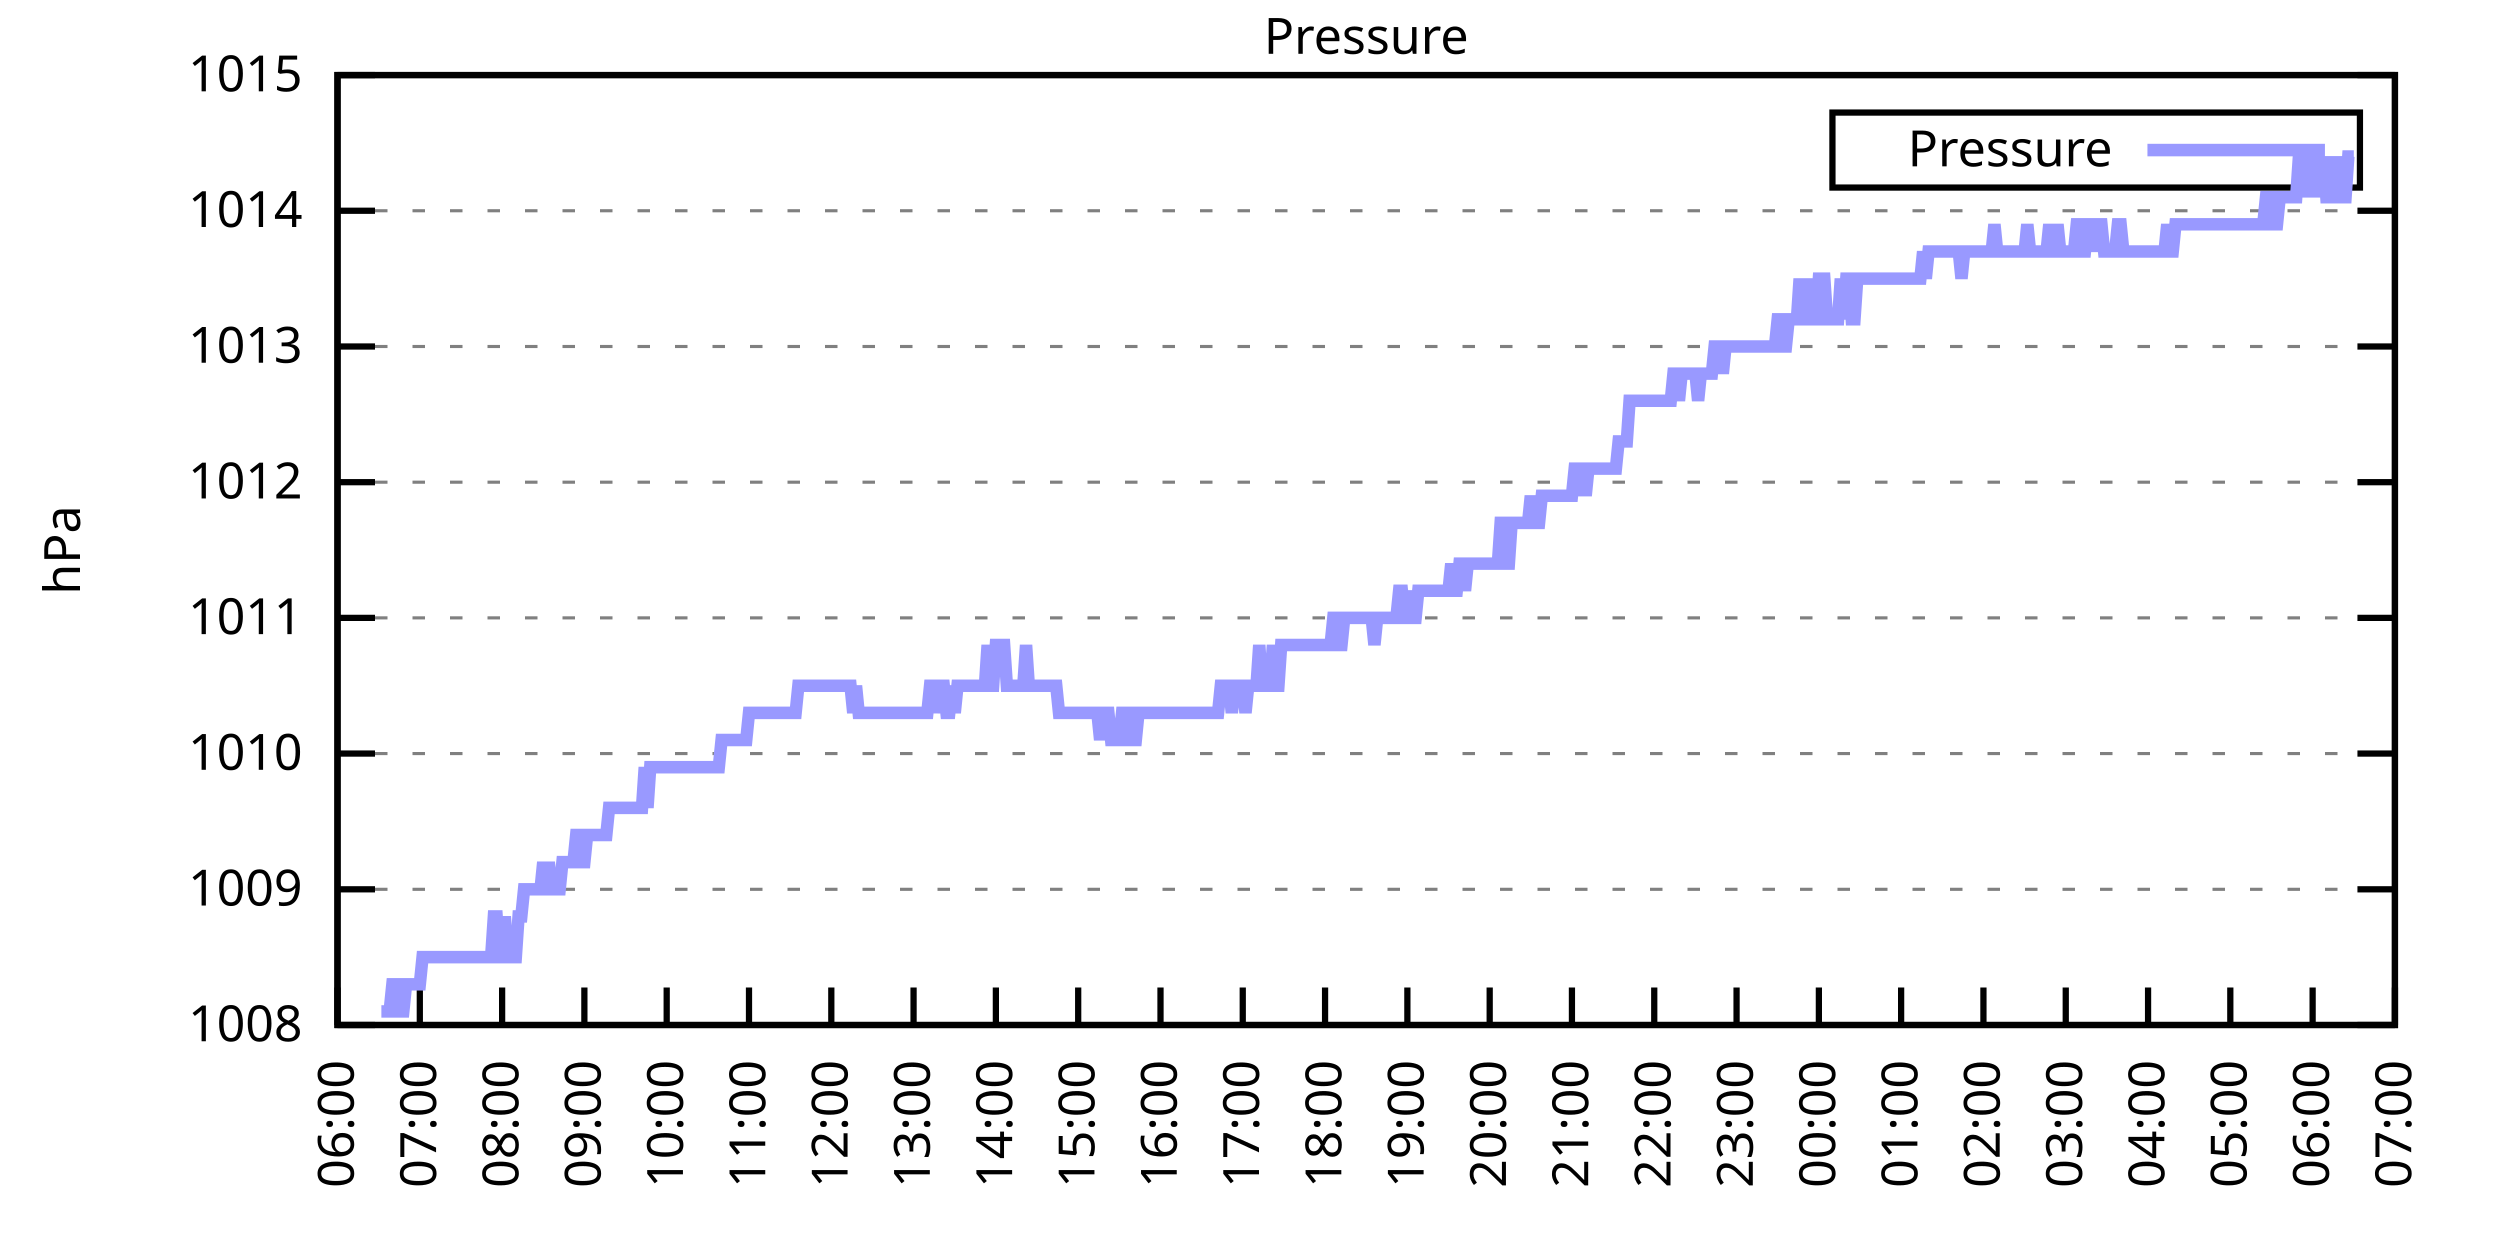
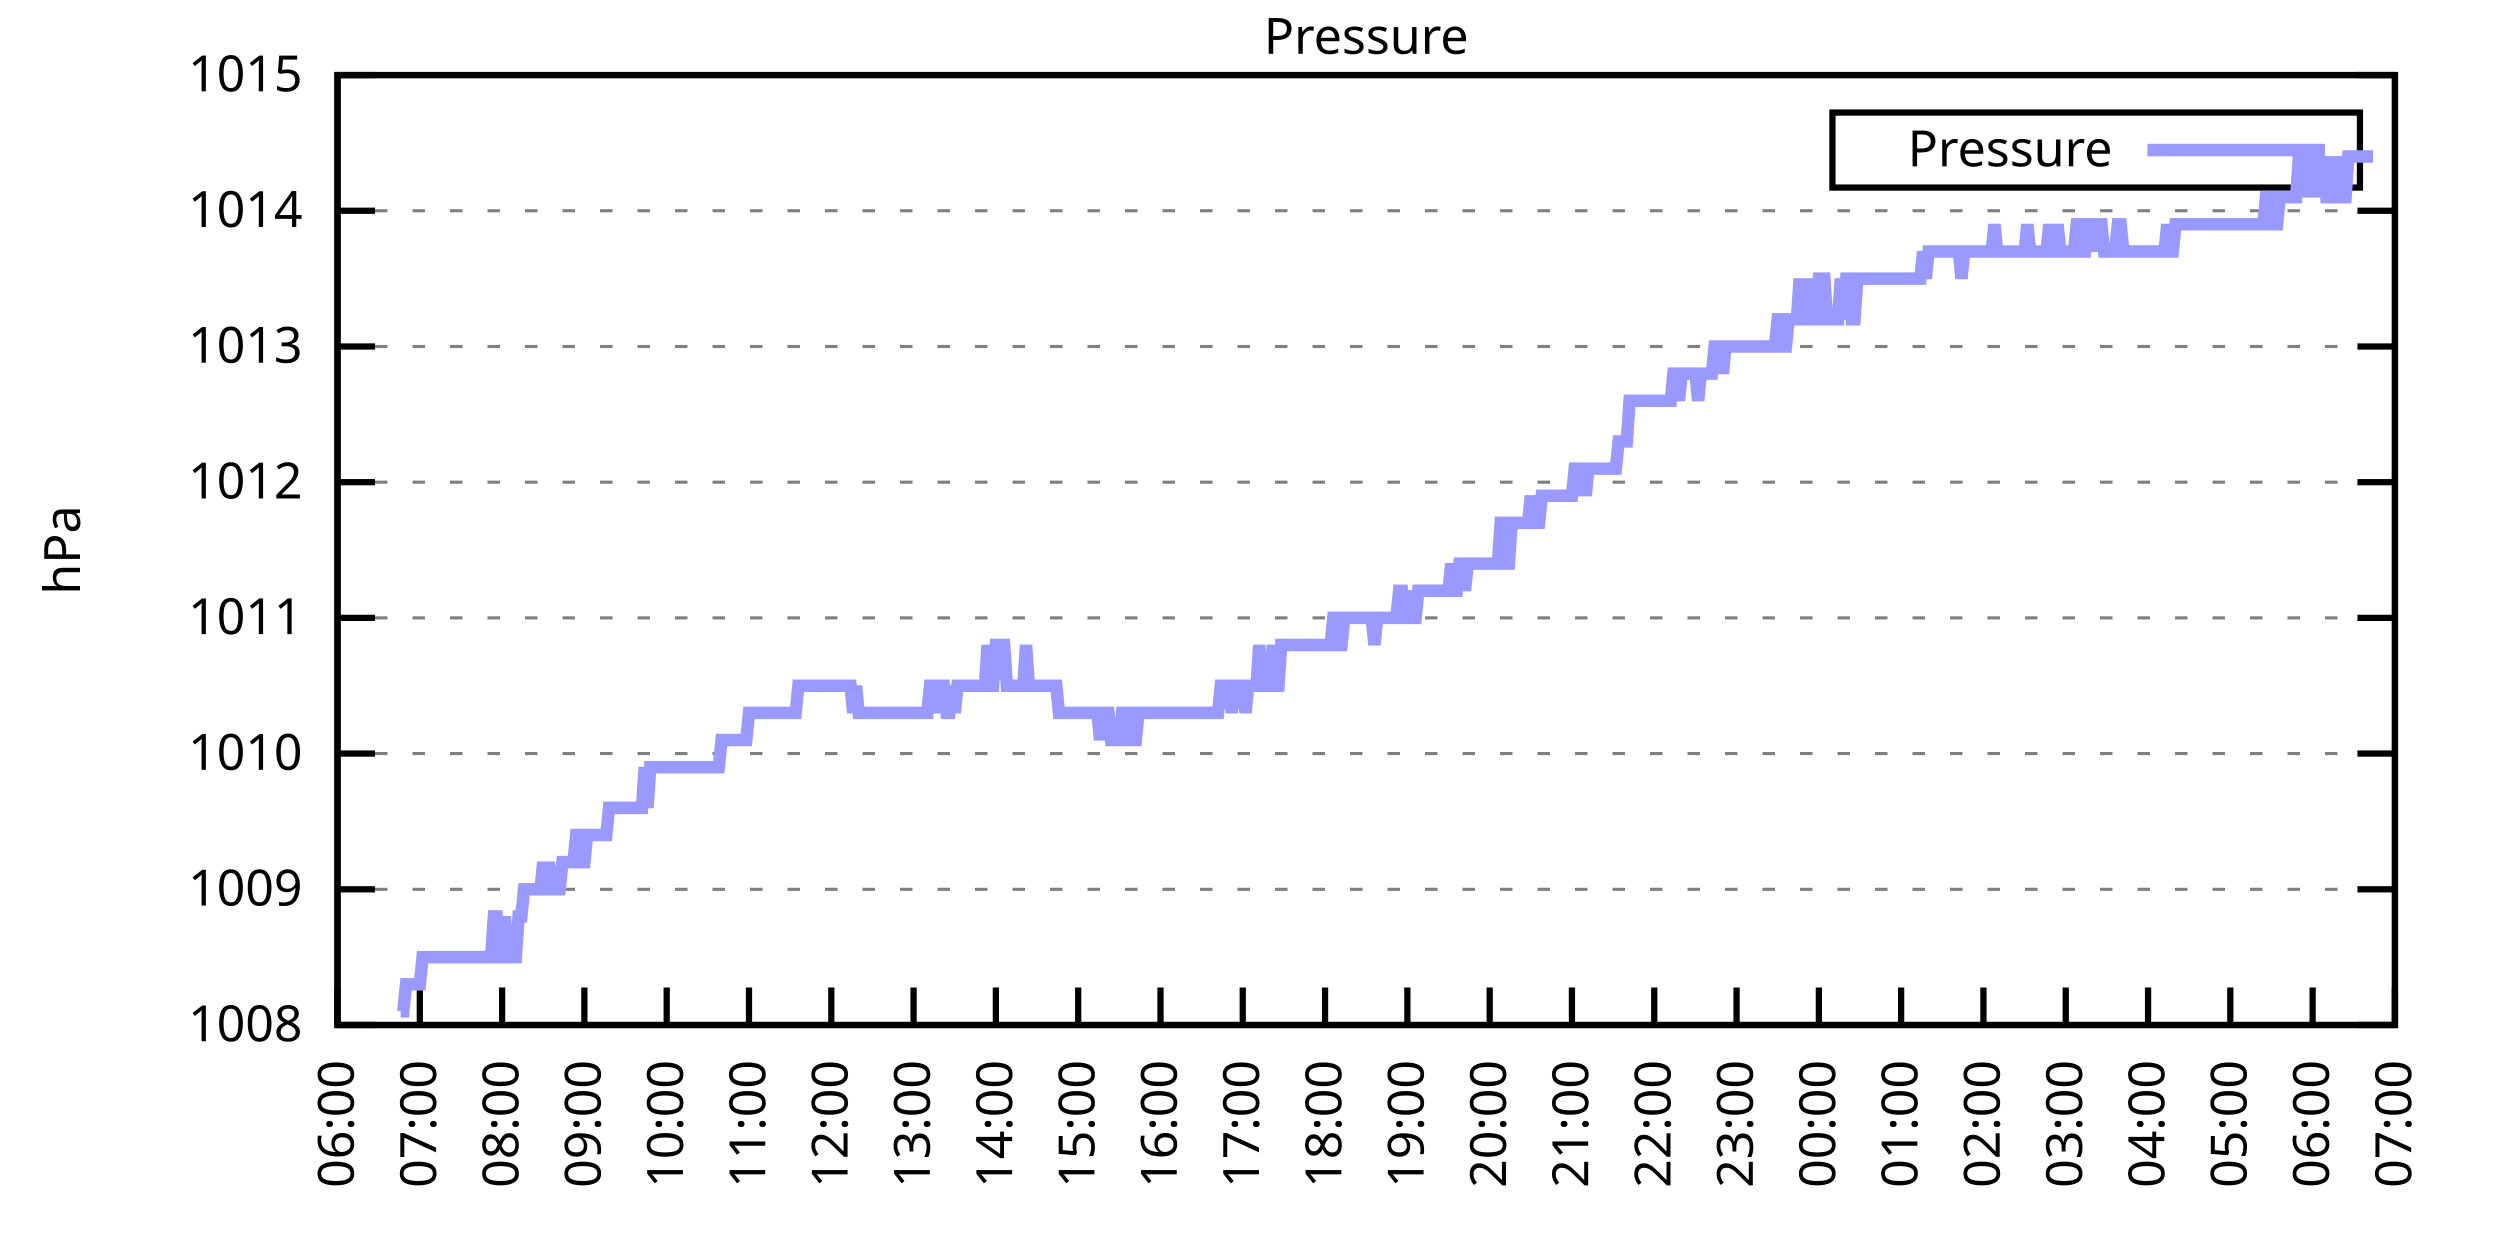
<svg xmlns="http://www.w3.org/2000/svg" xmlns:xlink="http://www.w3.org/1999/xlink" width="400" height="200" viewBox="0 0 400 200">
  <g id="gnuplot_canvas">
    <rect x="0" y="0" width="400" height="200" fill="none" />
    <defs>
      <circle id="gpDot" r="0.5" stroke-width="0.5" stroke="currentColor" />
      <path id="gpPt0" stroke-width="0.333" stroke="currentColor" d="M-1,0 h2 M0,-1 v2" />
      <path id="gpPt1" stroke-width="0.333" stroke="currentColor" d="M-1,-1 L1,1 M1,-1 L-1,1" />
      <path id="gpPt2" stroke-width="0.333" stroke="currentColor" d="M-1,0 L1,0 M0,-1 L0,1 M-1,-1 L1,1 M-1,1 L1,-1" />
      <rect id="gpPt3" stroke-width="0.333" stroke="currentColor" x="-1" y="-1" width="2" height="2" />
      <rect id="gpPt4" stroke-width="0.333" stroke="currentColor" fill="currentColor" x="-1" y="-1" width="2" height="2" />
      <circle id="gpPt5" stroke-width="0.333" stroke="currentColor" cx="0" cy="0" r="1" />
      <use xlink:href="#gpPt5" id="gpPt6" fill="currentColor" stroke="none" />
      <path id="gpPt7" stroke-width="0.333" stroke="currentColor" d="M0,-1.33 L-1.33,0.67 L1.33,0.67 z" />
      <use xlink:href="#gpPt7" id="gpPt8" fill="currentColor" stroke="none" />
      <use xlink:href="#gpPt7" id="gpPt9" stroke="currentColor" transform="rotate(180)" />
      <use xlink:href="#gpPt9" id="gpPt10" fill="currentColor" stroke="none" />
      <use xlink:href="#gpPt3" id="gpPt11" stroke="currentColor" transform="rotate(45)" />
      <use xlink:href="#gpPt11" id="gpPt12" fill="currentColor" stroke="none" />
      <path id="gpPt13" stroke-width="0.333" stroke="currentColor" d="M0,1.330 L1.265,0.411 L0.782,-1.067 L-0.782,-1.076 L-1.265,0.411 z" />
      <use xlink:href="#gpPt13" id="gpPt14" fill="currentColor" stroke="none" />
      <filter id="textbox" filterUnits="objectBoundingBox" x="0" y="0" height="1" width="1">
        <feFlood flood-color="white" flood-opacity="1" result="bgnd" />
        <feComposite in="SourceGraphic" in2="bgnd" operator="atop" />
      </filter>
      <filter id="greybox" filterUnits="objectBoundingBox" x="0" y="0" height="1" width="1">
        <feFlood flood-color="lightgrey" flood-opacity="1" result="grey" />
        <feComposite in="SourceGraphic" in2="grey" operator="atop" />
      </filter>
    </defs>
    <g fill="none" color="white" stroke="currentColor" stroke-width="1.00" stroke-linecap="butt" stroke-linejoin="miter">
</g>
    <g fill="none" color="black" stroke="currentColor" stroke-width="1.00" stroke-linecap="butt" stroke-linejoin="miter">
      <g stroke="none" shape-rendering="crispEdges">
        <polygon fill="rgb(255, 255, 255)" points="54.00,164.00 383.18,164.00 383.18,12.02 54.00,12.02 " />
      </g>
    </g>
    <g fill="none" color="black" stroke="currentColor" stroke-width="1.00" stroke-linecap="butt" stroke-linejoin="miter">
</g>
    <g fill="none" color="black" stroke="black" stroke-width="0.50" stroke-linecap="butt" stroke-linejoin="miter">
</g>
    <g fill="none" color="gray" stroke="currentColor" stroke-width="0.50" stroke-linecap="butt" stroke-linejoin="miter">
      <path stroke="gray" stroke-dasharray="2,4" class="gridline" d="M54.00,164.00 L383.19,164.00  " />
    </g>
    <g fill="none" color="gray" stroke="gray" stroke-width="1.00" stroke-linecap="butt" stroke-linejoin="miter">
</g>
    <g fill="none" color="black" stroke="currentColor" stroke-width="1.00" stroke-linecap="butt" stroke-linejoin="miter">
      <path stroke="black" d="M54.00,164.00 L60.00,164.00 M383.19,164.00 L377.19,164.00  " />
      <g transform="translate(48.40,166.60)" stroke="none" fill="black" font-family="Sans" font-size="8.00" text-anchor="end">
        <text>
          <tspan font-family="Sans"> 1008</tspan>
        </text>
      </g>
    </g>
    <g fill="none" color="black" stroke="currentColor" stroke-width="1.00" stroke-linecap="butt" stroke-linejoin="miter">
</g>
    <g fill="none" color="black" stroke="black" stroke-width="0.50" stroke-linecap="butt" stroke-linejoin="miter">
</g>
    <g fill="none" color="gray" stroke="currentColor" stroke-width="0.50" stroke-linecap="butt" stroke-linejoin="miter">
      <path stroke="gray" stroke-dasharray="2,4" class="gridline" d="M54.00,142.29 L383.19,142.29  " />
    </g>
    <g fill="none" color="gray" stroke="gray" stroke-width="1.00" stroke-linecap="butt" stroke-linejoin="miter">
</g>
    <g fill="none" color="black" stroke="currentColor" stroke-width="1.00" stroke-linecap="butt" stroke-linejoin="miter">
      <path stroke="black" d="M54.00,142.29 L60.00,142.29 M383.19,142.29 L377.19,142.29  " />
      <g transform="translate(48.40,144.89)" stroke="none" fill="black" font-family="Sans" font-size="8.00" text-anchor="end">
        <text>
          <tspan font-family="Sans"> 1009</tspan>
        </text>
      </g>
    </g>
    <g fill="none" color="black" stroke="currentColor" stroke-width="1.00" stroke-linecap="butt" stroke-linejoin="miter">
</g>
    <g fill="none" color="black" stroke="black" stroke-width="0.50" stroke-linecap="butt" stroke-linejoin="miter">
</g>
    <g fill="none" color="gray" stroke="currentColor" stroke-width="0.50" stroke-linecap="butt" stroke-linejoin="miter">
      <path stroke="gray" stroke-dasharray="2,4" class="gridline" d="M54.00,120.57 L383.19,120.57  " />
    </g>
    <g fill="none" color="gray" stroke="gray" stroke-width="1.00" stroke-linecap="butt" stroke-linejoin="miter">
</g>
    <g fill="none" color="black" stroke="currentColor" stroke-width="1.00" stroke-linecap="butt" stroke-linejoin="miter">
      <path stroke="black" d="M54.00,120.57 L60.00,120.57 M383.19,120.57 L377.19,120.57  " />
      <g transform="translate(48.40,123.17)" stroke="none" fill="black" font-family="Sans" font-size="8.00" text-anchor="end">
        <text>
          <tspan font-family="Sans"> 1010</tspan>
        </text>
      </g>
    </g>
    <g fill="none" color="black" stroke="currentColor" stroke-width="1.00" stroke-linecap="butt" stroke-linejoin="miter">
</g>
    <g fill="none" color="black" stroke="black" stroke-width="0.50" stroke-linecap="butt" stroke-linejoin="miter">
</g>
    <g fill="none" color="gray" stroke="currentColor" stroke-width="0.50" stroke-linecap="butt" stroke-linejoin="miter">
      <path stroke="gray" stroke-dasharray="2,4" class="gridline" d="M54.00,98.86 L383.19,98.86  " />
    </g>
    <g fill="none" color="gray" stroke="gray" stroke-width="1.00" stroke-linecap="butt" stroke-linejoin="miter">
</g>
    <g fill="none" color="black" stroke="currentColor" stroke-width="1.00" stroke-linecap="butt" stroke-linejoin="miter">
      <path stroke="black" d="M54.00,98.86 L60.00,98.86 M383.19,98.86 L377.19,98.86  " />
      <g transform="translate(48.40,101.46)" stroke="none" fill="black" font-family="Sans" font-size="8.00" text-anchor="end">
        <text>
          <tspan font-family="Sans"> 1011</tspan>
        </text>
      </g>
    </g>
    <g fill="none" color="black" stroke="currentColor" stroke-width="1.00" stroke-linecap="butt" stroke-linejoin="miter">
</g>
    <g fill="none" color="black" stroke="black" stroke-width="0.50" stroke-linecap="butt" stroke-linejoin="miter">
</g>
    <g fill="none" color="gray" stroke="currentColor" stroke-width="0.50" stroke-linecap="butt" stroke-linejoin="miter">
      <path stroke="gray" stroke-dasharray="2,4" class="gridline" d="M54.00,77.15 L383.19,77.15  " />
    </g>
    <g fill="none" color="gray" stroke="gray" stroke-width="1.00" stroke-linecap="butt" stroke-linejoin="miter">
</g>
    <g fill="none" color="black" stroke="currentColor" stroke-width="1.00" stroke-linecap="butt" stroke-linejoin="miter">
      <path stroke="black" d="M54.00,77.15 L60.00,77.15 M383.19,77.15 L377.19,77.15  " />
      <g transform="translate(48.40,79.75)" stroke="none" fill="black" font-family="Sans" font-size="8.00" text-anchor="end">
        <text>
          <tspan font-family="Sans"> 1012</tspan>
        </text>
      </g>
    </g>
    <g fill="none" color="black" stroke="currentColor" stroke-width="1.00" stroke-linecap="butt" stroke-linejoin="miter">
</g>
    <g fill="none" color="black" stroke="black" stroke-width="0.50" stroke-linecap="butt" stroke-linejoin="miter">
</g>
    <g fill="none" color="gray" stroke="currentColor" stroke-width="0.50" stroke-linecap="butt" stroke-linejoin="miter">
      <path stroke="gray" stroke-dasharray="2,4" class="gridline" d="M54.00,55.44 L383.19,55.44  " />
    </g>
    <g fill="none" color="gray" stroke="gray" stroke-width="1.00" stroke-linecap="butt" stroke-linejoin="miter">
</g>
    <g fill="none" color="black" stroke="currentColor" stroke-width="1.00" stroke-linecap="butt" stroke-linejoin="miter">
      <path stroke="black" d="M54.00,55.44 L60.00,55.44 M383.19,55.44 L377.19,55.44  " />
      <g transform="translate(48.40,58.04)" stroke="none" fill="black" font-family="Sans" font-size="8.00" text-anchor="end">
        <text>
          <tspan font-family="Sans"> 1013</tspan>
        </text>
      </g>
    </g>
    <g fill="none" color="black" stroke="currentColor" stroke-width="1.00" stroke-linecap="butt" stroke-linejoin="miter">
</g>
    <g fill="none" color="black" stroke="black" stroke-width="0.50" stroke-linecap="butt" stroke-linejoin="miter">
</g>
    <g fill="none" color="gray" stroke="currentColor" stroke-width="0.50" stroke-linecap="butt" stroke-linejoin="miter">
      <path stroke="gray" stroke-dasharray="2,4" class="gridline" d="M54.00,33.72 L383.19,33.72  " />
    </g>
    <g fill="none" color="gray" stroke="gray" stroke-width="1.00" stroke-linecap="butt" stroke-linejoin="miter">
</g>
    <g fill="none" color="black" stroke="currentColor" stroke-width="1.00" stroke-linecap="butt" stroke-linejoin="miter">
      <path stroke="black" d="M54.00,33.72 L60.00,33.72 M383.19,33.72 L377.19,33.72  " />
      <g transform="translate(48.40,36.32)" stroke="none" fill="black" font-family="Sans" font-size="8.00" text-anchor="end">
        <text>
          <tspan font-family="Sans"> 1014</tspan>
        </text>
      </g>
    </g>
    <g fill="none" color="black" stroke="currentColor" stroke-width="1.00" stroke-linecap="butt" stroke-linejoin="miter">
</g>
    <g fill="none" color="black" stroke="black" stroke-width="0.50" stroke-linecap="butt" stroke-linejoin="miter">
</g>
    <g fill="none" color="gray" stroke="currentColor" stroke-width="0.50" stroke-linecap="butt" stroke-linejoin="miter">
      <path stroke="gray" stroke-dasharray="2,4" class="gridline" d="M54.00,12.01 L383.19,12.01  " />
    </g>
    <g fill="none" color="gray" stroke="gray" stroke-width="1.00" stroke-linecap="butt" stroke-linejoin="miter">
</g>
    <g fill="none" color="black" stroke="currentColor" stroke-width="1.00" stroke-linecap="butt" stroke-linejoin="miter">
      <path stroke="black" d="M54.00,12.01 L60.00,12.01 M383.19,12.01 L377.19,12.01  " />
      <g transform="translate(48.40,14.61)" stroke="none" fill="black" font-family="Sans" font-size="8.00" text-anchor="end">
        <text>
          <tspan font-family="Sans"> 1015</tspan>
        </text>
      </g>
    </g>
    <g fill="none" color="black" stroke="currentColor" stroke-width="1.00" stroke-linecap="butt" stroke-linejoin="miter">
      <path stroke="black" d="M54.00,164.00 L54.00,158.00  " />
      <g transform="translate(56.60,169.60) rotate(270.00)" stroke="none" fill="black" font-family="Sans" font-size="8.00" text-anchor="end">
        <text>
          <tspan font-family="Sans">06:00</tspan>
        </text>
      </g>
    </g>
    <g fill="none" color="black" stroke="currentColor" stroke-width="1.00" stroke-linecap="butt" stroke-linejoin="miter">
      <path stroke="black" d="M67.17,164.00 L67.17,158.00  " />
      <g transform="translate(69.77,169.60) rotate(270.00)" stroke="none" fill="black" font-family="Sans" font-size="8.00" text-anchor="end">
        <text>
          <tspan font-family="Sans">07:00</tspan>
        </text>
      </g>
    </g>
    <g fill="none" color="black" stroke="currentColor" stroke-width="1.00" stroke-linecap="butt" stroke-linejoin="miter">
      <path stroke="black" d="M80.34,164.00 L80.34,158.00  " />
      <g transform="translate(82.94,169.60) rotate(270.00)" stroke="none" fill="black" font-family="Sans" font-size="8.00" text-anchor="end">
        <text>
          <tspan font-family="Sans">08:00</tspan>
        </text>
      </g>
    </g>
    <g fill="none" color="black" stroke="currentColor" stroke-width="1.00" stroke-linecap="butt" stroke-linejoin="miter">
      <path stroke="black" d="M93.50,164.00 L93.50,158.00  " />
      <g transform="translate(96.10,169.60) rotate(270.00)" stroke="none" fill="black" font-family="Sans" font-size="8.00" text-anchor="end">
        <text>
          <tspan font-family="Sans">09:00</tspan>
        </text>
      </g>
    </g>
    <g fill="none" color="black" stroke="currentColor" stroke-width="1.00" stroke-linecap="butt" stroke-linejoin="miter">
      <path stroke="black" d="M106.67,164.00 L106.67,158.00  " />
      <g transform="translate(109.27,169.60) rotate(270.00)" stroke="none" fill="black" font-family="Sans" font-size="8.00" text-anchor="end">
        <text>
          <tspan font-family="Sans">10:00</tspan>
        </text>
      </g>
    </g>
    <g fill="none" color="black" stroke="currentColor" stroke-width="1.00" stroke-linecap="butt" stroke-linejoin="miter">
      <path stroke="black" d="M119.84,164.00 L119.84,158.00  " />
      <g transform="translate(122.44,169.60) rotate(270.00)" stroke="none" fill="black" font-family="Sans" font-size="8.00" text-anchor="end">
        <text>
          <tspan font-family="Sans">11:00</tspan>
        </text>
      </g>
    </g>
    <g fill="none" color="black" stroke="currentColor" stroke-width="1.00" stroke-linecap="butt" stroke-linejoin="miter">
      <path stroke="black" d="M133.01,164.00 L133.01,158.00  " />
      <g transform="translate(135.61,169.60) rotate(270.00)" stroke="none" fill="black" font-family="Sans" font-size="8.00" text-anchor="end">
        <text>
          <tspan font-family="Sans">12:00</tspan>
        </text>
      </g>
    </g>
    <g fill="none" color="black" stroke="currentColor" stroke-width="1.00" stroke-linecap="butt" stroke-linejoin="miter">
      <path stroke="black" d="M146.17,164.00 L146.17,158.00  " />
      <g transform="translate(148.77,169.60) rotate(270.00)" stroke="none" fill="black" font-family="Sans" font-size="8.00" text-anchor="end">
        <text>
          <tspan font-family="Sans">13:00</tspan>
        </text>
      </g>
    </g>
    <g fill="none" color="black" stroke="currentColor" stroke-width="1.00" stroke-linecap="butt" stroke-linejoin="miter">
      <path stroke="black" d="M159.34,164.00 L159.34,158.00  " />
      <g transform="translate(161.94,169.60) rotate(270.00)" stroke="none" fill="black" font-family="Sans" font-size="8.00" text-anchor="end">
        <text>
          <tspan font-family="Sans">14:00</tspan>
        </text>
      </g>
    </g>
    <g fill="none" color="black" stroke="currentColor" stroke-width="1.00" stroke-linecap="butt" stroke-linejoin="miter">
      <path stroke="black" d="M172.51,164.00 L172.51,158.00  " />
      <g transform="translate(175.11,169.60) rotate(270.00)" stroke="none" fill="black" font-family="Sans" font-size="8.00" text-anchor="end">
        <text>
          <tspan font-family="Sans">15:00</tspan>
        </text>
      </g>
    </g>
    <g fill="none" color="black" stroke="currentColor" stroke-width="1.00" stroke-linecap="butt" stroke-linejoin="miter">
      <path stroke="black" d="M185.68,164.00 L185.68,158.00  " />
      <g transform="translate(188.28,169.60) rotate(270.00)" stroke="none" fill="black" font-family="Sans" font-size="8.00" text-anchor="end">
        <text>
          <tspan font-family="Sans">16:00</tspan>
        </text>
      </g>
    </g>
    <g fill="none" color="black" stroke="currentColor" stroke-width="1.00" stroke-linecap="butt" stroke-linejoin="miter">
      <path stroke="black" d="M198.84,164.00 L198.84,158.00  " />
      <g transform="translate(201.44,169.60) rotate(270.00)" stroke="none" fill="black" font-family="Sans" font-size="8.00" text-anchor="end">
        <text>
          <tspan font-family="Sans">17:00</tspan>
        </text>
      </g>
    </g>
    <g fill="none" color="black" stroke="currentColor" stroke-width="1.00" stroke-linecap="butt" stroke-linejoin="miter">
      <path stroke="black" d="M212.01,164.00 L212.01,158.00  " />
      <g transform="translate(214.61,169.60) rotate(270.00)" stroke="none" fill="black" font-family="Sans" font-size="8.00" text-anchor="end">
        <text>
          <tspan font-family="Sans">18:00</tspan>
        </text>
      </g>
    </g>
    <g fill="none" color="black" stroke="currentColor" stroke-width="1.00" stroke-linecap="butt" stroke-linejoin="miter">
      <path stroke="black" d="M225.18,164.00 L225.18,158.00  " />
      <g transform="translate(227.78,169.60) rotate(270.00)" stroke="none" fill="black" font-family="Sans" font-size="8.00" text-anchor="end">
        <text>
          <tspan font-family="Sans">19:00</tspan>
        </text>
      </g>
    </g>
    <g fill="none" color="black" stroke="currentColor" stroke-width="1.00" stroke-linecap="butt" stroke-linejoin="miter">
      <path stroke="black" d="M238.35,164.00 L238.35,158.00  " />
      <g transform="translate(240.95,169.60) rotate(270.00)" stroke="none" fill="black" font-family="Sans" font-size="8.00" text-anchor="end">
        <text>
          <tspan font-family="Sans">20:00</tspan>
        </text>
      </g>
    </g>
    <g fill="none" color="black" stroke="currentColor" stroke-width="1.00" stroke-linecap="butt" stroke-linejoin="miter">
      <path stroke="black" d="M251.51,164.00 L251.51,158.00  " />
      <g transform="translate(254.11,169.60) rotate(270.00)" stroke="none" fill="black" font-family="Sans" font-size="8.00" text-anchor="end">
        <text>
          <tspan font-family="Sans">21:00</tspan>
        </text>
      </g>
    </g>
    <g fill="none" color="black" stroke="currentColor" stroke-width="1.00" stroke-linecap="butt" stroke-linejoin="miter">
      <path stroke="black" d="M264.68,164.00 L264.68,158.00  " />
      <g transform="translate(267.28,169.60) rotate(270.00)" stroke="none" fill="black" font-family="Sans" font-size="8.00" text-anchor="end">
        <text>
          <tspan font-family="Sans">22:00</tspan>
        </text>
      </g>
    </g>
    <g fill="none" color="black" stroke="currentColor" stroke-width="1.00" stroke-linecap="butt" stroke-linejoin="miter">
      <path stroke="black" d="M277.85,164.00 L277.85,158.00  " />
      <g transform="translate(280.45,169.60) rotate(270.00)" stroke="none" fill="black" font-family="Sans" font-size="8.00" text-anchor="end">
        <text>
          <tspan font-family="Sans">23:00</tspan>
        </text>
      </g>
    </g>
    <g fill="none" color="black" stroke="currentColor" stroke-width="1.00" stroke-linecap="butt" stroke-linejoin="miter">
      <path stroke="black" d="M291.02,164.00 L291.02,158.00  " />
      <g transform="translate(293.62,169.60) rotate(270.00)" stroke="none" fill="black" font-family="Sans" font-size="8.00" text-anchor="end">
        <text>
          <tspan font-family="Sans">00:00</tspan>
        </text>
      </g>
    </g>
    <g fill="none" color="black" stroke="currentColor" stroke-width="1.00" stroke-linecap="butt" stroke-linejoin="miter">
      <path stroke="black" d="M304.18,164.00 L304.18,158.00  " />
      <g transform="translate(306.78,169.60) rotate(270.00)" stroke="none" fill="black" font-family="Sans" font-size="8.00" text-anchor="end">
        <text>
          <tspan font-family="Sans">01:00</tspan>
        </text>
      </g>
    </g>
    <g fill="none" color="black" stroke="currentColor" stroke-width="1.00" stroke-linecap="butt" stroke-linejoin="miter">
      <path stroke="black" d="M317.35,164.00 L317.35,158.00  " />
      <g transform="translate(319.95,169.60) rotate(270.00)" stroke="none" fill="black" font-family="Sans" font-size="8.00" text-anchor="end">
        <text>
          <tspan font-family="Sans">02:00</tspan>
        </text>
      </g>
    </g>
    <g fill="none" color="black" stroke="currentColor" stroke-width="1.00" stroke-linecap="butt" stroke-linejoin="miter">
      <path stroke="black" d="M330.52,164.00 L330.52,158.00  " />
      <g transform="translate(333.12,169.60) rotate(270.00)" stroke="none" fill="black" font-family="Sans" font-size="8.00" text-anchor="end">
        <text>
          <tspan font-family="Sans">03:00</tspan>
        </text>
      </g>
    </g>
    <g fill="none" color="black" stroke="currentColor" stroke-width="1.00" stroke-linecap="butt" stroke-linejoin="miter">
      <path stroke="black" d="M343.69,164.00 L343.69,158.00  " />
      <g transform="translate(346.29,169.60) rotate(270.00)" stroke="none" fill="black" font-family="Sans" font-size="8.00" text-anchor="end">
        <text>
          <tspan font-family="Sans">04:00</tspan>
        </text>
      </g>
    </g>
    <g fill="none" color="black" stroke="currentColor" stroke-width="1.00" stroke-linecap="butt" stroke-linejoin="miter">
      <path stroke="black" d="M356.85,164.00 L356.85,158.00  " />
      <g transform="translate(359.45,169.60) rotate(270.00)" stroke="none" fill="black" font-family="Sans" font-size="8.00" text-anchor="end">
        <text>
          <tspan font-family="Sans">05:00</tspan>
        </text>
      </g>
    </g>
    <g fill="none" color="black" stroke="currentColor" stroke-width="1.00" stroke-linecap="butt" stroke-linejoin="miter">
      <path stroke="black" d="M370.02,164.00 L370.02,158.00  " />
      <g transform="translate(372.62,169.60) rotate(270.00)" stroke="none" fill="black" font-family="Sans" font-size="8.00" text-anchor="end">
        <text>
          <tspan font-family="Sans">06:00</tspan>
        </text>
      </g>
    </g>
    <g fill="none" color="black" stroke="currentColor" stroke-width="1.00" stroke-linecap="butt" stroke-linejoin="miter">
      <path stroke="black" d="M383.19,164.00 L383.19,158.00  " />
      <g transform="translate(385.79,169.60) rotate(270.00)" stroke="none" fill="black" font-family="Sans" font-size="8.00" text-anchor="end">
        <text>
          <tspan font-family="Sans">07:00</tspan>
        </text>
      </g>
    </g>
    <g fill="none" color="black" stroke="currentColor" stroke-width="1.00" stroke-linecap="butt" stroke-linejoin="miter">
</g>
    <g fill="none" color="black" stroke="currentColor" stroke-width="1.00" stroke-linecap="butt" stroke-linejoin="miter">
      <path stroke="black" d="M54.00,12.01 L54.00,164.00 L383.19,164.00 L383.19,12.01 L54.00,12.01 Z  " />
    </g>
    <g fill="none" color="black" stroke="currentColor" stroke-width="1.00" stroke-linecap="butt" stroke-linejoin="miter">
</g>
    <g fill="none" color="black" stroke="currentColor" stroke-width="1.00" stroke-linecap="butt" stroke-linejoin="miter">
      <path stroke="black" d="M293.19,30.01 L293.19,18.01 L377.59,18.01 L377.59,30.01 L293.19,30.01 Z  " />
    </g>
    <g id="Pressure_plot_1">
      <g fill="none" color="white" stroke="black" stroke-width="2.00" stroke-linecap="butt" stroke-linejoin="miter">
</g>
      <g fill="none" color="black" stroke="currentColor" stroke-width="2.00" stroke-linecap="butt" stroke-linejoin="miter">
        <g transform="translate(337.99,26.61)" stroke="none" fill="black" font-family="Sans" font-size="8.00" text-anchor="end">
          <text>
            <tspan font-family="Sans">Pressure</tspan>
          </text>
        </g>
      </g>
      <g fill="none" color="black" stroke="currentColor" stroke-width="2.00" stroke-linecap="butt" stroke-linejoin="miter">
-         <path stroke="rgb(153, 153, 255)" d="M343.59,24.01 L371.99,24.01 M61.02,161.83 L61.46,161.83 L61.90,161.83 L62.34,161.83 L62.78,157.49 L63.22,157.49   L63.66,161.83 L64.10,161.83 L64.53,161.83 L64.97,157.49 L65.41,157.49 L65.85,157.49 L66.29,157.49 L66.73,157.49   L67.17,157.49 L67.61,153.14 L68.05,153.14 L68.48,153.14 L68.92,153.14 L69.36,153.14 L69.80,153.14 L70.24,153.14   L70.68,153.14 L71.12,153.14 L71.56,153.14 L72.00,153.14 L72.43,153.14 L72.87,153.14 L73.31,153.14 L73.75,153.14   L74.19,153.14 L74.63,153.14 L75.07,153.14 L75.51,153.14 L75.95,153.14 L76.38,153.14 L76.82,153.14 L77.26,153.14   L77.70,153.14 L78.14,153.14 L78.58,153.14 L79.02,146.63 L79.46,146.63 L79.90,153.14 L80.34,153.14 L80.77,146.63   L81.21,153.14 L81.65,153.14 L82.09,153.14 L82.53,153.14 L82.97,146.63 L83.41,146.63 L83.85,142.29 L84.29,142.29   L84.72,142.29 L85.16,142.29 L85.60,142.29 L86.04,142.29 L86.48,142.29 L86.92,137.94 L87.36,142.29 L87.80,137.94   L88.24,142.29 L88.67,142.29 L89.11,142.29 L89.55,142.29 L89.99,137.94 L90.43,137.94 L90.87,137.94 L91.31,137.94   L91.75,137.94 L92.19,133.60 L92.62,133.60 L93.06,137.94 L93.50,137.94 L93.94,133.60 L94.38,133.60 L94.82,133.60   L95.26,133.60 L95.70,133.60 L96.14,133.60 L96.58,133.60 L97.01,133.60 L97.45,129.26 L97.89,129.26 L98.33,129.26   L98.77,129.26 L99.21,129.26 L99.65,129.26 L100.09,129.26 L100.53,129.26 L100.96,129.26 L101.40,129.26 L101.84,129.26   L102.28,129.26 L102.72,129.26 L103.16,122.75 L103.60,129.26 L104.04,122.75 L104.48,122.75 L104.91,122.75 L105.35,122.75   L105.79,122.75 L106.23,122.75 L106.67,122.75 L107.11,122.75 L107.55,122.75 L107.99,122.75 L108.43,122.75 L108.87,122.75   L109.30,122.75 L109.74,122.75 L110.18,122.75 L110.62,122.75 L111.06,122.75 L111.50,122.75 L111.94,122.75 L112.38,122.75   L112.82,122.75 L113.25,122.75 L113.69,122.75 L114.13,122.75 L114.57,122.75 L115.01,122.75 L115.45,118.40 L115.89,118.40   L116.33,118.40 L116.77,118.40 L117.20,118.40 L117.64,118.40 L118.08,118.40 L118.52,118.40 L118.96,118.40 L119.40,118.40   L119.84,114.06 L120.28,114.06 L120.72,114.06 L121.15,114.06 L121.59,114.06 L122.03,114.06 L122.47,114.06 L122.91,114.06   L123.35,114.06 L123.79,114.06 L124.23,114.06 L124.67,114.06 L125.11,114.06 L125.54,114.06 L125.98,114.06 L126.42,114.06   L126.86,114.06 L127.30,114.06 L127.74,109.72 L128.18,109.72 L128.62,109.72 L129.06,109.72 L129.49,109.72 L129.93,109.72   L130.37,109.72 L130.81,109.72 L131.25,109.72 L131.69,109.72 L132.13,109.72 L132.57,109.72 L133.01,109.72 L133.44,109.72   L133.88,109.72 L134.32,109.72 L134.76,109.72 L135.20,109.72 L135.64,109.72 L136.08,109.72 L136.52,114.06 L136.96,109.72   L137.39,114.06 L137.83,114.06 L138.27,114.06 L138.71,114.06 L139.15,114.06 L139.59,114.06 L140.03,114.06 L140.47,114.06   L140.91,114.06 L141.35,114.06 L141.78,114.06 L142.22,114.06 L142.66,114.06 L143.10,114.06 L143.54,114.06 L143.98,114.06   L144.42,114.06 L144.86,114.06 L145.30,114.06 L145.73,114.06 L146.17,114.06 L146.61,114.06 L147.05,114.06 L147.49,114.06   L147.93,114.06 L148.37,114.06 L148.81,109.72 L149.25,109.72 L149.68,114.06 L150.12,109.72 L150.56,109.72 L151.00,109.72   L151.44,114.06 L151.88,114.06 L152.32,109.72 L152.76,114.06 L153.20,109.72 L153.63,109.72 L154.07,109.72 L154.51,109.72   L154.95,109.72 L155.39,109.72 L155.83,109.72 L156.27,109.72 L156.71,109.72 L157.15,109.72 L157.59,109.72 L158.02,103.20   L158.46,109.72 L158.90,109.72 L159.34,103.20 L159.78,103.20 L160.22,103.20 L160.66,103.20 L161.10,109.72 L161.54,109.72   L161.97,109.72 L162.41,109.72 L162.85,109.72 L163.29,109.72 L163.73,109.72 L164.17,103.20 L164.61,109.72 L165.05,109.72   L165.49,109.72 L165.92,109.72 L166.36,109.72 L166.80,109.72 L167.24,109.72 L167.68,109.72 L168.12,109.72 L168.56,109.72   L169.00,109.72 L169.44,114.06 L169.87,114.06 L170.31,114.06 L170.75,114.06 L171.19,114.06 L171.63,114.06 L172.07,114.06   L172.51,114.06 L172.95,114.06 L173.39,114.06 L173.83,114.06 L174.26,114.06 L174.70,114.06 L175.14,114.06 L175.58,114.06   L176.02,118.40 L176.46,114.06 L176.90,114.06 L177.34,114.06 L177.78,118.40 L178.21,118.40 L178.65,118.40 L179.09,118.40   L179.53,114.06 L179.97,114.06 L180.41,114.06 L180.85,118.40 L181.29,118.40 L181.73,118.40 L182.16,114.06 L182.60,114.06   L183.04,114.06 L183.48,114.06 L183.92,114.06 L184.36,114.06 L184.80,114.06 L185.24,114.06 L185.68,114.06 L186.11,114.06   L186.55,114.06 L186.99,114.06 L187.43,114.06 L187.87,114.06 L188.31,114.06 L188.75,114.06 L189.19,114.06 L189.63,114.06   L190.07,114.06 L190.50,114.06 L190.94,114.06 L191.38,114.06 L191.82,114.06 L192.26,114.06 L192.70,114.06 L193.14,114.06   L193.58,114.06 L194.02,114.06 L194.45,114.06 L194.89,114.06 L195.33,109.72 L195.77,109.72 L196.21,109.72 L196.65,109.72   L197.09,114.06 L197.53,109.72 L197.97,109.72 L198.40,109.72 L198.84,109.72 L199.28,114.06 L199.72,109.72 L200.16,109.72   L200.60,109.72 L201.04,109.72 L201.48,103.20 L201.92,109.72 L202.35,109.72 L202.79,109.72 L203.23,109.72 L203.67,103.20   L204.11,109.72 L204.55,109.72 L204.99,103.20 L205.43,103.20 L205.87,103.20 L206.31,103.20 L206.74,103.20 L207.18,103.20   L207.62,103.20 L208.06,103.20 L208.50,103.20 L208.94,103.20 L209.38,103.20 L209.82,103.20 L210.26,103.20 L210.69,103.20   L211.13,103.20 L211.57,103.20 L212.01,103.20 L212.45,103.20 L212.89,103.20 L213.33,98.86 L213.77,98.86 L214.21,103.20   L214.64,103.20 L215.08,98.86 L215.52,98.86 L215.96,98.86 L216.40,98.86 L216.84,98.86 L217.28,98.86 L217.72,98.86   L218.16,98.86 L218.60,98.86 L219.03,98.86 L219.47,98.86 L219.91,103.20 L220.35,98.86 L220.79,98.86 L221.23,98.86   L221.67,98.86 L222.11,98.86 L222.55,98.86 L222.98,98.86 L223.42,98.86 L223.86,94.52 L224.30,94.52 L224.74,98.86   L225.18,98.86 L225.62,94.52 L226.06,98.86 L226.50,98.86 L226.93,94.52 L227.37,94.52 L227.81,94.52 L228.25,94.52   L228.69,94.52 L229.13,94.52 L229.57,94.52 L230.01,94.52 L230.45,94.52 L230.88,94.52 L231.32,94.52 L231.76,94.52   L232.20,90.18 L232.64,94.52 L233.08,94.52 L233.52,90.18 L233.96,90.18 L234.40,94.52 L234.84,90.18 L235.27,90.18   L235.71,90.18 L236.15,90.18 L236.59,90.18 L237.03,90.18 L237.47,90.18 L237.91,90.18 L238.35,90.18 L238.79,90.18   L239.22,90.18 L239.66,90.18 L240.10,83.66 L240.54,83.66 L240.98,90.18 L241.42,90.18 L241.86,83.66 L242.30,83.66   L242.74,83.66 L243.17,83.66 L243.61,83.66 L244.05,83.66 L244.49,83.66 L244.93,79.32 L245.37,83.66 L245.81,83.66   L246.25,83.66 L246.69,79.32 L247.12,79.32 L247.56,79.32 L248.00,79.32 L248.44,79.32 L248.88,79.32 L249.32,79.32   L249.76,79.32 L250.20,79.32 L250.64,79.32 L251.08,79.32 L251.51,79.32 L251.95,74.98 L252.39,74.98 L252.83,79.32   L253.27,74.98 L253.71,79.32 L254.15,74.98 L254.59,74.98 L255.03,74.98 L255.46,74.98 L255.90,74.98 L256.34,74.98   L256.78,74.98 L257.22,74.98 L257.66,74.98 L258.10,74.98 L258.54,74.98 L258.98,70.63 L259.41,70.63 L259.85,70.63   L260.29,70.63 L260.73,64.12 L261.17,64.12 L261.61,64.12 L262.05,64.12 L262.49,64.12 L262.93,64.12 L263.36,64.12   L263.80,64.12 L264.24,64.12 L264.68,64.12 L265.12,64.12 L265.56,64.12 L266.00,64.12 L266.44,64.12 L266.88,64.12   L267.32,64.12 L267.75,59.78 L268.19,59.78 L268.63,64.12 L269.07,59.78 L269.51,59.78 L269.95,59.78 L270.39,59.78   L270.83,59.78 L271.27,59.78 L271.70,64.12 L272.14,59.78 L272.58,59.78 L273.02,59.78 L273.46,59.78 L273.90,59.78   L274.34,55.44 L274.78,55.44 L275.22,55.44 L275.65,59.78 L276.09,55.44 L276.53,55.44 L276.97,55.44 L277.41,55.44   L277.85,55.44 L278.29,55.44 L278.73,55.44 L279.17,55.44 L279.60,55.44 L280.04,55.44 L280.48,55.44 L280.92,55.44   L281.36,55.44 L281.80,55.44 L282.24,55.44 L282.68,55.44 L283.12,55.44 L283.56,55.44 L283.99,55.44 L284.43,51.09   L284.87,51.09 L285.31,55.44 L285.75,55.44 L286.19,51.09 L286.63,51.09 L287.07,51.09 L287.51,51.09 L287.94,44.58   L288.38,51.09 L288.82,51.09 L289.26,51.09 L289.70,44.58 L290.14,51.09 L290.58,51.09 L291.02,44.58 L291.46,44.58   L291.89,44.58 L292.33,51.09 L292.77,51.09 L293.21,51.09 L293.65,51.09 L294.09,51.09 L294.53,44.58 L294.97,51.09   L295.41,44.58 L295.84,44.58 L296.28,51.09 L296.72,51.09 L297.16,44.58 L297.60,44.58 L298.04,44.58 L298.48,44.58   L298.92,44.58 L299.36,44.58 L299.80,44.58 L300.23,44.58 L300.67,44.58 L301.11,44.58 L301.55,44.58 L301.99,44.58   L302.43,44.58 L302.87,44.58 L303.31,44.58 L303.75,44.58 L304.18,44.58 L304.62,44.58 L305.06,44.58 L305.50,44.58   L305.94,44.58 L306.38,44.58 L306.82,44.58 L307.26,44.58 L307.70,40.24 L308.13,44.58 L308.57,40.24 L309.01,40.24   L309.45,40.24 L309.89,40.24 L310.33,40.24 L310.77,40.24 L311.21,40.24 L311.65,40.24 L312.08,40.24 L312.52,40.24   L312.96,40.24 L313.40,40.24 L313.84,44.58 L314.28,40.24 L314.72,40.24 L315.16,40.24 L315.60,40.24 L316.04,40.24   L316.47,40.24 L316.91,40.24 L317.35,40.24 L317.79,40.24 L318.23,40.24 L318.67,40.24 L319.11,35.89 L319.55,40.24   L319.99,40.24 L320.42,40.24 L320.86,40.24 L321.30,40.24 L321.74,40.24 L322.18,40.24 L322.62,40.24 L323.06,40.24   L323.50,40.24 L323.94,40.24 L324.37,35.89 L324.81,40.24 L325.25,40.24 L325.69,40.24 L326.13,40.24 L326.57,40.24   L327.01,40.24 L327.45,40.24 L327.89,35.89 L328.33,40.24 L328.76,40.24 L329.20,35.89 L329.64,40.24 L330.08,40.24   L330.52,40.24 L330.96,40.24 L331.40,40.24 L331.84,40.24 L332.28,35.89 L332.71,35.89 L333.15,40.24 L333.59,40.24   L334.03,35.89 L334.47,35.89 L334.91,35.89 L335.35,40.24 L335.79,35.89 L336.23,35.89 L336.66,40.24 L337.10,40.24   L337.54,40.24 L337.98,40.24 L338.42,40.24 L338.86,35.89 L339.30,35.89 L339.74,40.24 L340.18,40.24 L340.61,40.24   L341.05,40.24 L341.49,40.24 L341.93,40.24 L342.37,40.24 L342.81,40.24 L343.25,40.24 L343.69,40.24 L344.13,40.24   L344.57,40.24 L345.00,40.24 L345.44,40.24 L345.88,40.24 L346.32,40.24 L346.76,35.89 L347.20,40.24 L347.64,40.24   L348.08,35.89 L348.52,35.89 L348.95,35.89 L349.39,35.89 L349.83,35.89 L350.27,35.89 L350.71,35.89 L351.15,35.89   L351.59,35.89 L352.03,35.89 L352.47,35.89 L352.90,35.89 L353.34,35.89 L353.78,35.89 L354.22,35.89 L354.66,35.89   L355.10,35.89 L355.54,35.89 L355.98,35.89 L356.42,35.89 L356.85,35.89 L357.29,35.89 L357.73,35.89 L358.17,35.89   L358.61,35.89 L359.05,35.89 L359.49,35.89 L359.93,35.89 L360.37,35.89 L360.81,35.89 L361.24,35.89 L361.68,35.89   L362.12,35.89 L362.56,31.55 L363.00,31.55 L363.44,31.55 L363.88,35.89 L364.32,35.89 L364.76,31.55 L365.19,31.55   L365.63,31.55 L366.07,31.55 L366.51,31.55 L366.95,31.55 L367.39,31.55 L367.83,25.04 L368.27,31.55 L368.71,25.04   L369.14,31.55 L369.58,25.04 L370.02,25.04 L370.46,31.55 L370.90,25.04 L371.34,31.55 L371.78,25.04 L372.22,31.55   L372.66,31.55 L373.09,25.04 L373.53,31.55 L373.97,25.04 L374.41,31.55 L374.85,31.55 L375.29,31.55 L375.73,25.04   L376.17,25.04 L376.61,25.04  " />
+         <path stroke="rgb(153, 153, 255)" d="M343.59,24.01 L371.99,24.01 M64.10,161.83 L64.53,161.83 L64.97,157.49 L65.41,157.49 L65.85,157.49 L66.29,157.49   L66.73,157.49 L67.17,157.49 L67.61,153.14 L68.05,153.14 L68.48,153.14 L68.92,153.14 L69.36,153.14 L69.80,153.14   L70.24,153.14 L70.68,153.14 L71.12,153.14 L71.56,153.14 L72.00,153.14 L72.43,153.14 L72.87,153.14 L73.31,153.14   L73.75,153.14 L74.19,153.14 L74.63,153.14 L75.07,153.14 L75.51,153.14 L75.95,153.14 L76.38,153.14 L76.82,153.14   L77.26,153.14 L77.70,153.14 L78.14,153.14 L78.58,153.14 L79.02,146.63 L79.46,146.63 L79.90,153.14 L80.34,153.14   L80.77,146.63 L81.21,153.14 L81.65,153.14 L82.09,153.14 L82.53,153.14 L82.97,146.63 L83.41,146.63 L83.85,142.29   L84.29,142.29 L84.72,142.29 L85.16,142.29 L85.60,142.29 L86.04,142.29 L86.48,142.29 L86.92,137.94 L87.36,142.29   L87.80,137.94 L88.24,142.29 L88.67,142.29 L89.11,142.29 L89.55,142.29 L89.99,137.94 L90.43,137.94 L90.87,137.94   L91.31,137.94 L91.75,137.94 L92.19,133.60 L92.62,133.60 L93.06,137.94 L93.50,137.94 L93.94,133.60 L94.38,133.60   L94.82,133.60 L95.26,133.60 L95.70,133.60 L96.14,133.60 L96.58,133.60 L97.01,133.60 L97.45,129.26 L97.89,129.26   L98.33,129.26 L98.77,129.26 L99.21,129.26 L99.65,129.26 L100.09,129.26 L100.53,129.26 L100.96,129.26 L101.40,129.26   L101.84,129.26 L102.28,129.26 L102.72,129.26 L103.16,122.75 L103.60,129.26 L104.04,122.75 L104.48,122.75 L104.91,122.75   L105.35,122.75 L105.79,122.75 L106.23,122.75 L106.67,122.75 L107.11,122.75 L107.55,122.75 L107.99,122.75 L108.43,122.75   L108.87,122.75 L109.30,122.75 L109.74,122.75 L110.18,122.75 L110.62,122.75 L111.06,122.75 L111.50,122.75 L111.94,122.75   L112.38,122.75 L112.82,122.75 L113.25,122.75 L113.69,122.75 L114.13,122.75 L114.57,122.75 L115.01,122.75 L115.45,118.40   L115.89,118.40 L116.33,118.40 L116.77,118.40 L117.20,118.40 L117.64,118.40 L118.08,118.40 L118.52,118.40 L118.96,118.40   L119.40,118.40 L119.84,114.06 L120.28,114.06 L120.72,114.06 L121.15,114.06 L121.59,114.06 L122.03,114.06 L122.47,114.06   L122.91,114.06 L123.35,114.06 L123.79,114.06 L124.23,114.06 L124.67,114.06 L125.11,114.06 L125.54,114.06 L125.98,114.06   L126.42,114.06 L126.86,114.06 L127.30,114.06 L127.74,109.72 L128.18,109.72 L128.62,109.72 L129.06,109.72 L129.49,109.72   L129.93,109.72 L130.37,109.72 L130.81,109.72 L131.25,109.72 L131.69,109.72 L132.13,109.72 L132.57,109.72 L133.01,109.72   L133.44,109.72 L133.88,109.72 L134.32,109.72 L134.76,109.72 L135.20,109.72 L135.64,109.72 L136.08,109.72 L136.52,114.06   L136.96,109.72 L137.39,114.06 L137.83,114.06 L138.27,114.06 L138.71,114.06 L139.15,114.06 L139.59,114.06 L140.03,114.06   L140.47,114.06 L140.91,114.06 L141.35,114.06 L141.78,114.06 L142.22,114.06 L142.66,114.06 L143.10,114.06 L143.54,114.06   L143.98,114.06 L144.42,114.06 L144.86,114.06 L145.30,114.06 L145.73,114.06 L146.17,114.06 L146.61,114.06 L147.05,114.06   L147.49,114.06 L147.93,114.06 L148.37,114.06 L148.81,109.72 L149.25,109.72 L149.68,114.06 L150.12,109.72 L150.56,109.72   L151.00,109.72 L151.44,114.06 L151.88,114.06 L152.32,109.72 L152.76,114.06 L153.20,109.72 L153.63,109.72 L154.07,109.72   L154.51,109.72 L154.95,109.72 L155.39,109.72 L155.83,109.72 L156.27,109.72 L156.71,109.72 L157.15,109.72 L157.59,109.72   L158.02,103.20 L158.46,109.72 L158.90,109.72 L159.34,103.20 L159.78,103.20 L160.22,103.20 L160.66,103.20 L161.10,109.72   L161.54,109.72 L161.97,109.72 L162.41,109.72 L162.85,109.72 L163.29,109.72 L163.73,109.72 L164.17,103.20 L164.61,109.72   L165.05,109.72 L165.49,109.72 L165.92,109.72 L166.36,109.72 L166.80,109.72 L167.24,109.72 L167.68,109.72 L168.12,109.72   L168.56,109.72 L169.00,109.72 L169.44,114.06 L169.87,114.06 L170.31,114.06 L170.75,114.06 L171.19,114.06 L171.63,114.06   L172.07,114.06 L172.51,114.06 L172.95,114.06 L173.39,114.06 L173.83,114.06 L174.26,114.06 L174.70,114.06 L175.14,114.06   L175.58,114.06 L176.02,118.40 L176.46,114.06 L176.90,114.06 L177.34,114.06 L177.78,118.40 L178.21,118.40 L178.65,118.40   L179.09,118.40 L179.53,114.06 L179.97,114.06 L180.41,114.06 L180.85,118.40 L181.29,118.40 L181.73,118.40 L182.16,114.06   L182.60,114.06 L183.04,114.06 L183.48,114.06 L183.92,114.06 L184.36,114.06 L184.80,114.06 L185.24,114.06 L185.68,114.06   L186.11,114.06 L186.55,114.06 L186.99,114.06 L187.43,114.06 L187.87,114.06 L188.31,114.06 L188.75,114.06 L189.19,114.06   L189.63,114.06 L190.07,114.06 L190.50,114.06 L190.94,114.06 L191.38,114.06 L191.82,114.06 L192.26,114.06 L192.70,114.06   L193.14,114.06 L193.58,114.06 L194.02,114.06 L194.45,114.06 L194.89,114.06 L195.33,109.72 L195.77,109.72 L196.21,109.72   L196.65,109.72 L197.09,114.06 L197.53,109.72 L197.97,109.72 L198.40,109.72 L198.84,109.72 L199.28,114.06 L199.72,109.72   L200.16,109.72 L200.60,109.72 L201.04,109.72 L201.48,103.20 L201.92,109.72 L202.35,109.72 L202.79,109.72 L203.23,109.72   L203.67,103.20 L204.11,109.72 L204.55,109.72 L204.99,103.20 L205.43,103.20 L205.87,103.20 L206.31,103.20 L206.74,103.20   L207.18,103.20 L207.62,103.20 L208.06,103.20 L208.50,103.20 L208.94,103.20 L209.38,103.20 L209.82,103.20 L210.26,103.20   L210.69,103.20 L211.13,103.20 L211.57,103.20 L212.01,103.20 L212.45,103.20 L212.89,103.20 L213.33,98.86 L213.77,98.86   L214.21,103.20 L214.64,103.20 L215.08,98.86 L215.52,98.86 L215.96,98.86 L216.40,98.86 L216.84,98.86 L217.28,98.86   L217.72,98.86 L218.16,98.86 L218.60,98.86 L219.03,98.86 L219.47,98.86 L219.91,103.20 L220.35,98.86 L220.79,98.86   L221.23,98.86 L221.67,98.86 L222.11,98.86 L222.55,98.86 L222.98,98.86 L223.42,98.86 L223.86,94.52 L224.30,94.52   L224.74,98.86 L225.18,98.86 L225.62,94.52 L226.06,98.86 L226.50,98.86 L226.93,94.52 L227.37,94.52 L227.81,94.52   L228.25,94.52 L228.69,94.52 L229.13,94.52 L229.57,94.52 L230.01,94.52 L230.45,94.52 L230.88,94.52 L231.32,94.52   L231.76,94.52 L232.20,90.18 L232.64,94.52 L233.08,94.52 L233.52,90.18 L233.96,90.18 L234.40,94.52 L234.84,90.18   L235.27,90.18 L235.71,90.18 L236.15,90.18 L236.59,90.18 L237.03,90.18 L237.47,90.18 L237.91,90.18 L238.35,90.18   L238.79,90.18 L239.22,90.18 L239.66,90.18 L240.10,83.66 L240.54,83.66 L240.98,90.18 L241.42,90.18 L241.86,83.66   L242.30,83.66 L242.74,83.66 L243.17,83.66 L243.61,83.66 L244.05,83.66 L244.49,83.66 L244.93,79.32 L245.37,83.66   L245.81,83.66 L246.25,83.66 L246.69,79.32 L247.12,79.32 L247.56,79.32 L248.00,79.32 L248.44,79.32 L248.88,79.32   L249.32,79.32 L249.76,79.32 L250.20,79.32 L250.64,79.32 L251.08,79.32 L251.51,79.32 L251.95,74.98 L252.39,74.98   L252.83,79.32 L253.27,74.98 L253.71,79.32 L254.15,74.98 L254.59,74.98 L255.03,74.98 L255.46,74.98 L255.90,74.98   L256.34,74.98 L256.78,74.98 L257.22,74.98 L257.66,74.98 L258.10,74.98 L258.54,74.98 L258.98,70.63 L259.41,70.63   L259.85,70.63 L260.29,70.63 L260.73,64.12 L261.17,64.12 L261.61,64.12 L262.05,64.12 L262.49,64.12 L262.93,64.12   L263.36,64.12 L263.80,64.12 L264.24,64.12 L264.68,64.12 L265.12,64.12 L265.56,64.12 L266.00,64.12 L266.44,64.12   L266.88,64.12 L267.32,64.12 L267.75,59.78 L268.19,59.78 L268.63,64.12 L269.07,59.78 L269.51,59.78 L269.95,59.78   L270.39,59.78 L270.83,59.78 L271.27,59.78 L271.70,64.12 L272.14,59.78 L272.58,59.78 L273.02,59.78 L273.46,59.78   L273.90,59.78 L274.34,55.44 L274.78,55.44 L275.22,55.44 L275.65,59.78 L276.09,55.44 L276.53,55.44 L276.97,55.44   L277.41,55.44 L277.85,55.44 L278.29,55.44 L278.73,55.44 L279.17,55.44 L279.60,55.44 L280.04,55.44 L280.48,55.44   L280.92,55.44 L281.36,55.44 L281.80,55.44 L282.24,55.44 L282.68,55.44 L283.12,55.44 L283.56,55.44 L283.99,55.44   L284.43,51.09 L284.87,51.09 L285.31,55.44 L285.75,55.44 L286.19,51.09 L286.63,51.09 L287.07,51.09 L287.51,51.09   L287.94,44.58 L288.38,51.09 L288.82,51.09 L289.26,51.09 L289.70,44.58 L290.14,51.09 L290.58,51.09 L291.02,44.58   L291.46,44.58 L291.89,44.58 L292.33,51.09 L292.77,51.09 L293.21,51.09 L293.65,51.09 L294.09,51.09 L294.53,44.58   L294.97,51.09 L295.41,44.58 L295.84,44.58 L296.28,51.09 L296.72,51.09 L297.16,44.58 L297.60,44.58 L298.04,44.58   L298.48,44.58 L298.92,44.58 L299.36,44.58 L299.80,44.58 L300.23,44.58 L300.67,44.58 L301.11,44.58 L301.55,44.58   L301.99,44.58 L302.43,44.58 L302.87,44.58 L303.31,44.58 L303.75,44.58 L304.18,44.58 L304.62,44.58 L305.06,44.58   L305.50,44.58 L305.94,44.58 L306.38,44.58 L306.82,44.58 L307.26,44.58 L307.70,40.24 L308.13,44.58 L308.57,40.24   L309.01,40.24 L309.45,40.24 L309.89,40.24 L310.33,40.24 L310.77,40.24 L311.21,40.24 L311.65,40.24 L312.08,40.24   L312.52,40.24 L312.96,40.24 L313.40,40.24 L313.84,44.58 L314.28,40.24 L314.72,40.24 L315.16,40.24 L315.60,40.24   L316.04,40.24 L316.47,40.24 L316.91,40.24 L317.35,40.24 L317.79,40.24 L318.23,40.24 L318.67,40.24 L319.11,35.89   L319.55,40.24 L319.99,40.24 L320.42,40.24 L320.86,40.24 L321.30,40.24 L321.74,40.24 L322.18,40.24 L322.62,40.24   L323.06,40.24 L323.50,40.24 L323.94,40.24 L324.37,35.89 L324.81,40.24 L325.25,40.24 L325.69,40.24 L326.13,40.24   L326.57,40.24 L327.01,40.24 L327.45,40.24 L327.89,35.89 L328.33,40.24 L328.76,40.24 L329.20,35.89 L329.64,40.24   L330.08,40.24 L330.52,40.24 L330.96,40.24 L331.40,40.24 L331.84,40.24 L332.28,35.89 L332.71,35.89 L333.15,40.24   L333.59,40.24 L334.03,35.89 L334.47,35.89 L334.91,35.89 L335.35,40.24 L335.79,35.89 L336.23,35.89 L336.66,40.24   L337.10,40.24 L337.54,40.24 L337.98,40.24 L338.42,40.24 L338.86,35.89 L339.30,35.89 L339.74,40.24 L340.18,40.24   L340.61,40.24 L341.05,40.24 L341.49,40.24 L341.93,40.24 L342.37,40.24 L342.81,40.24 L343.25,40.24 L343.69,40.24   L344.13,40.24 L344.57,40.24 L345.00,40.24 L345.44,40.24 L345.88,40.24 L346.32,40.24 L346.76,35.89 L347.20,40.24   L347.64,40.24 L348.08,35.89 L348.52,35.89 L348.95,35.89 L349.39,35.89 L349.83,35.89 L350.27,35.89 L350.71,35.89   L351.15,35.89 L351.59,35.89 L352.03,35.89 L352.47,35.89 L352.90,35.89 L353.34,35.89 L353.78,35.89 L354.22,35.89   L354.66,35.89 L355.10,35.89 L355.54,35.89 L355.98,35.89 L356.42,35.89 L356.85,35.89 L357.29,35.89 L357.73,35.89   L358.17,35.89 L358.61,35.89 L359.05,35.89 L359.49,35.89 L359.93,35.89 L360.37,35.89 L360.81,35.89 L361.24,35.89   L361.68,35.89 L362.12,35.89 L362.56,31.55 L363.00,31.55 L363.44,31.55 L363.88,35.89 L364.32,35.89 L364.76,31.55   L365.19,31.55 L365.63,31.55 L366.07,31.55 L366.51,31.55 L366.95,31.55 L367.39,31.55 L367.83,25.04 L368.27,31.55   L368.71,25.04 L369.14,31.55 L369.58,25.04 L370.02,25.04 L370.46,31.55 L370.90,25.04 L371.34,31.55 L371.78,25.04   L372.22,31.55 L372.66,31.55 L373.09,25.04 L373.53,31.55 L373.97,25.04 L374.41,31.55 L374.85,31.55 L375.29,31.55   L375.73,25.04 L376.17,25.04 L376.61,25.04 L377.05,25.04 L377.48,25.04 L377.92,25.04 L378.36,25.04 L378.80,25.04   L379.24,25.04 L379.68,25.04  " />
      </g>
    </g>
    <g fill="none" color="black" stroke="currentColor" stroke-width="2.00" stroke-linecap="butt" stroke-linejoin="miter">
</g>
    <g fill="none" color="black" stroke="black" stroke-width="1.00" stroke-linecap="butt" stroke-linejoin="miter">
</g>
    <g fill="none" color="black" stroke="currentColor" stroke-width="1.00" stroke-linecap="butt" stroke-linejoin="miter">
      <path stroke="black" d="M54.00,12.01 L54.00,164.00 L383.19,164.00 L383.19,12.01 L54.00,12.01 Z  " />
      <g transform="translate(12.80,88.01) rotate(270.00)" stroke="none" fill="black" font-family="Sans" font-size="8.00" text-anchor="middle">
        <text>
          <tspan font-family="Sans">hPa</tspan>
        </text>
      </g>
    </g>
    <g fill="none" color="black" stroke="currentColor" stroke-width="1.00" stroke-linecap="butt" stroke-linejoin="miter">
</g>
    <g fill="none" color="black" stroke="currentColor" stroke-width="1.00" stroke-linecap="butt" stroke-linejoin="miter">
      <g transform="translate(218.59,8.61)" stroke="none" fill="black" font-family="Sans" font-size="8.00" text-anchor="middle">
        <text>
          <tspan font-family="Sans">Pressure</tspan>
        </text>
      </g>
    </g>
    <g fill="none" color="black" stroke="currentColor" stroke-width="1.00" stroke-linecap="butt" stroke-linejoin="miter">
</g>
  </g>
</svg>
